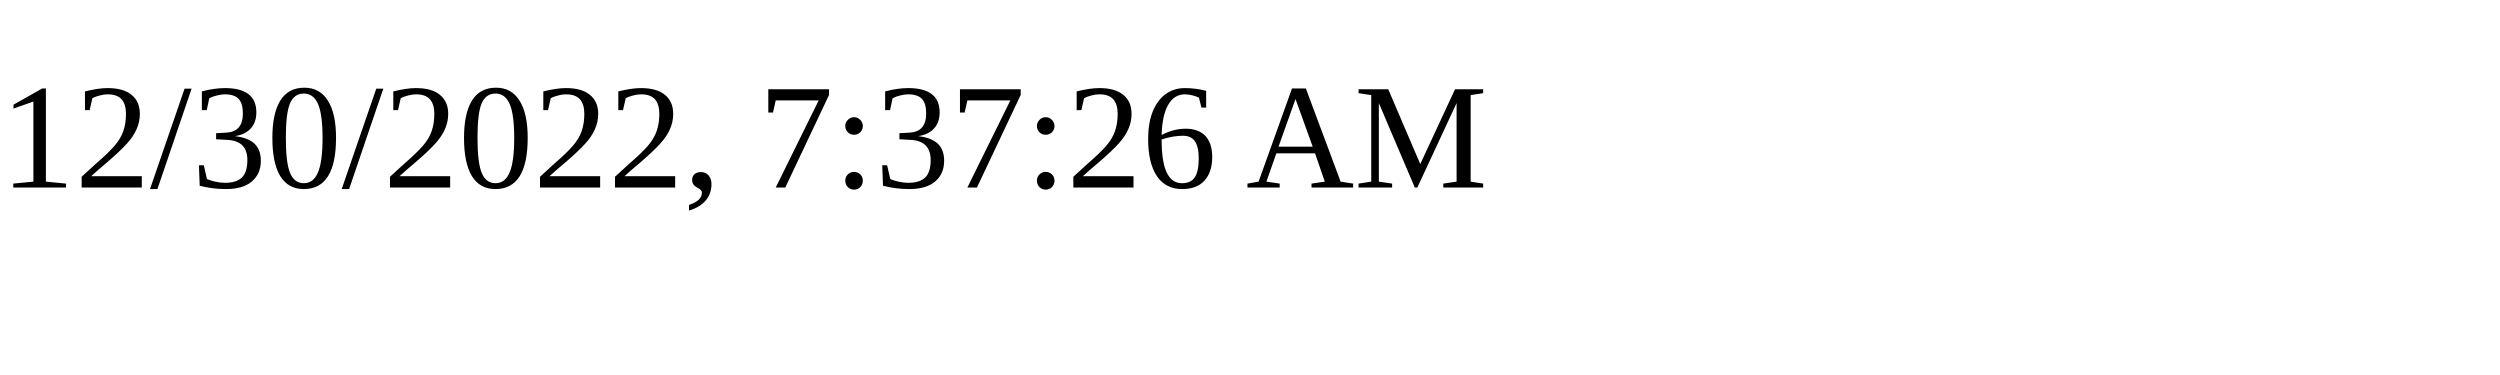
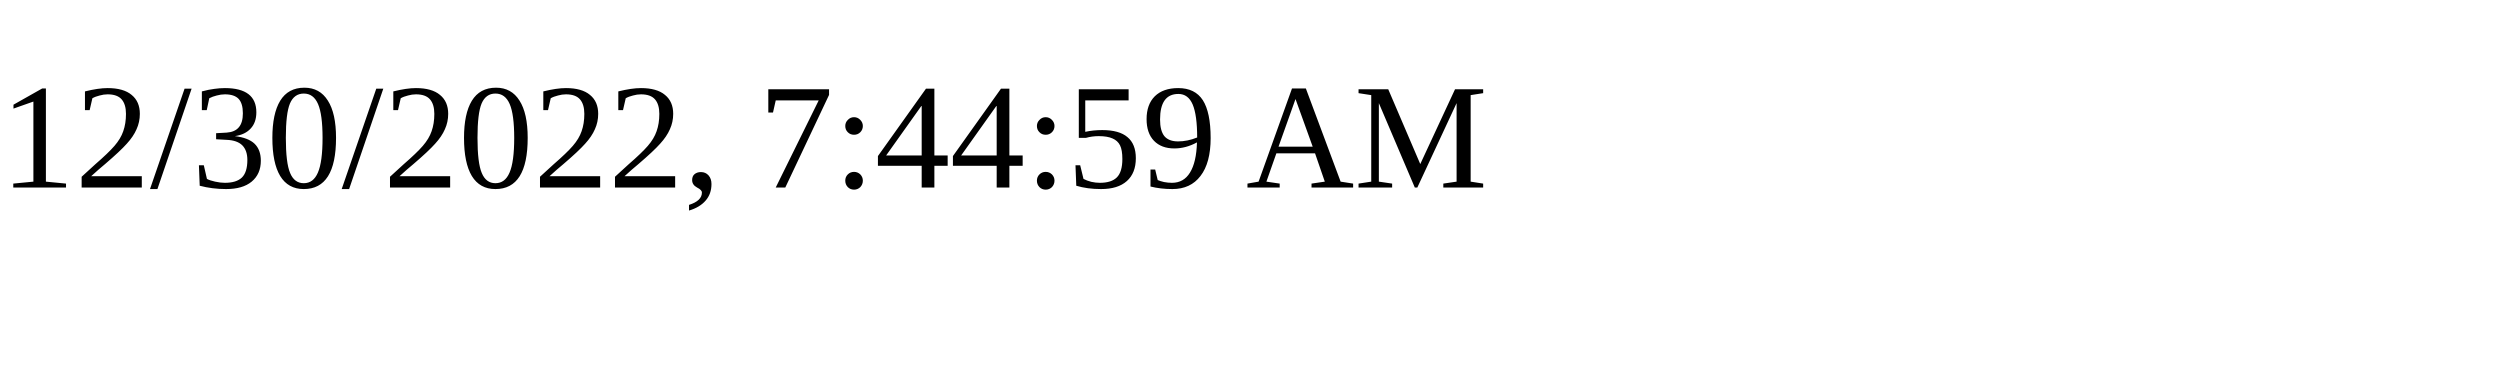
<svg xmlns="http://www.w3.org/2000/svg" height="30" width="200">
-   <text x="0" y="15">12/30/2022, 7:37:26 AM</text>
+   <text x="0" y="15">12/30/2022, 7:44:59 AM</text>
</svg>
